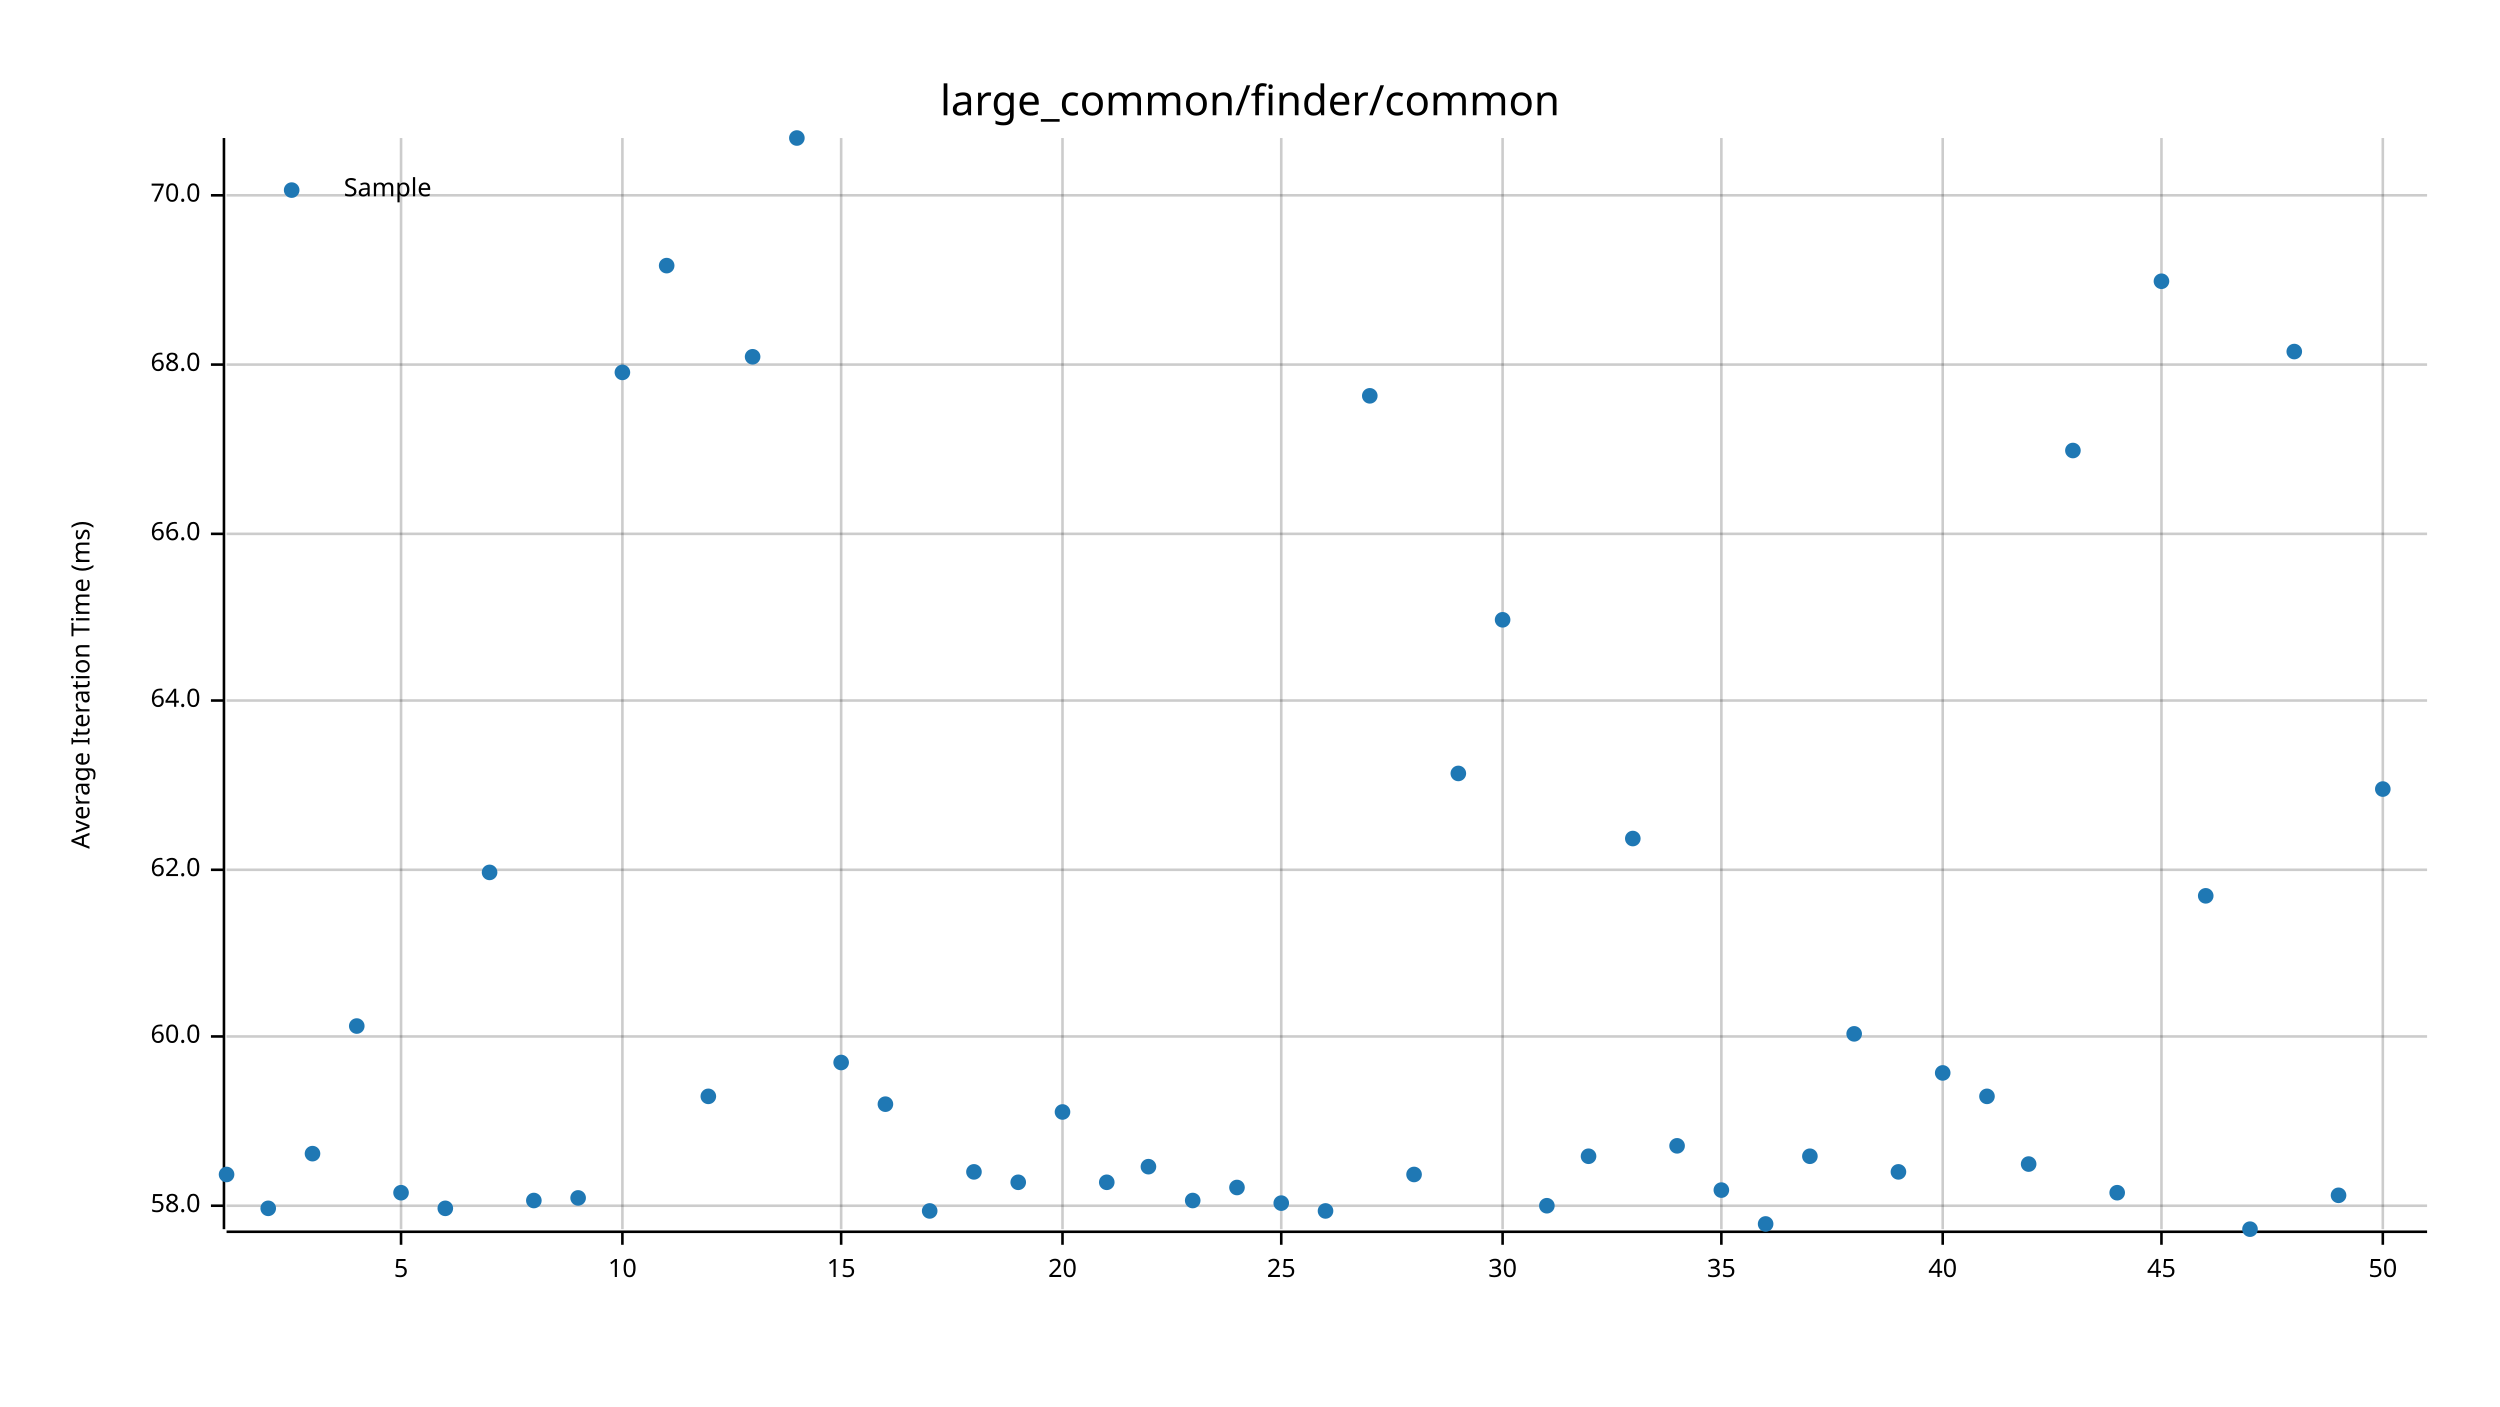
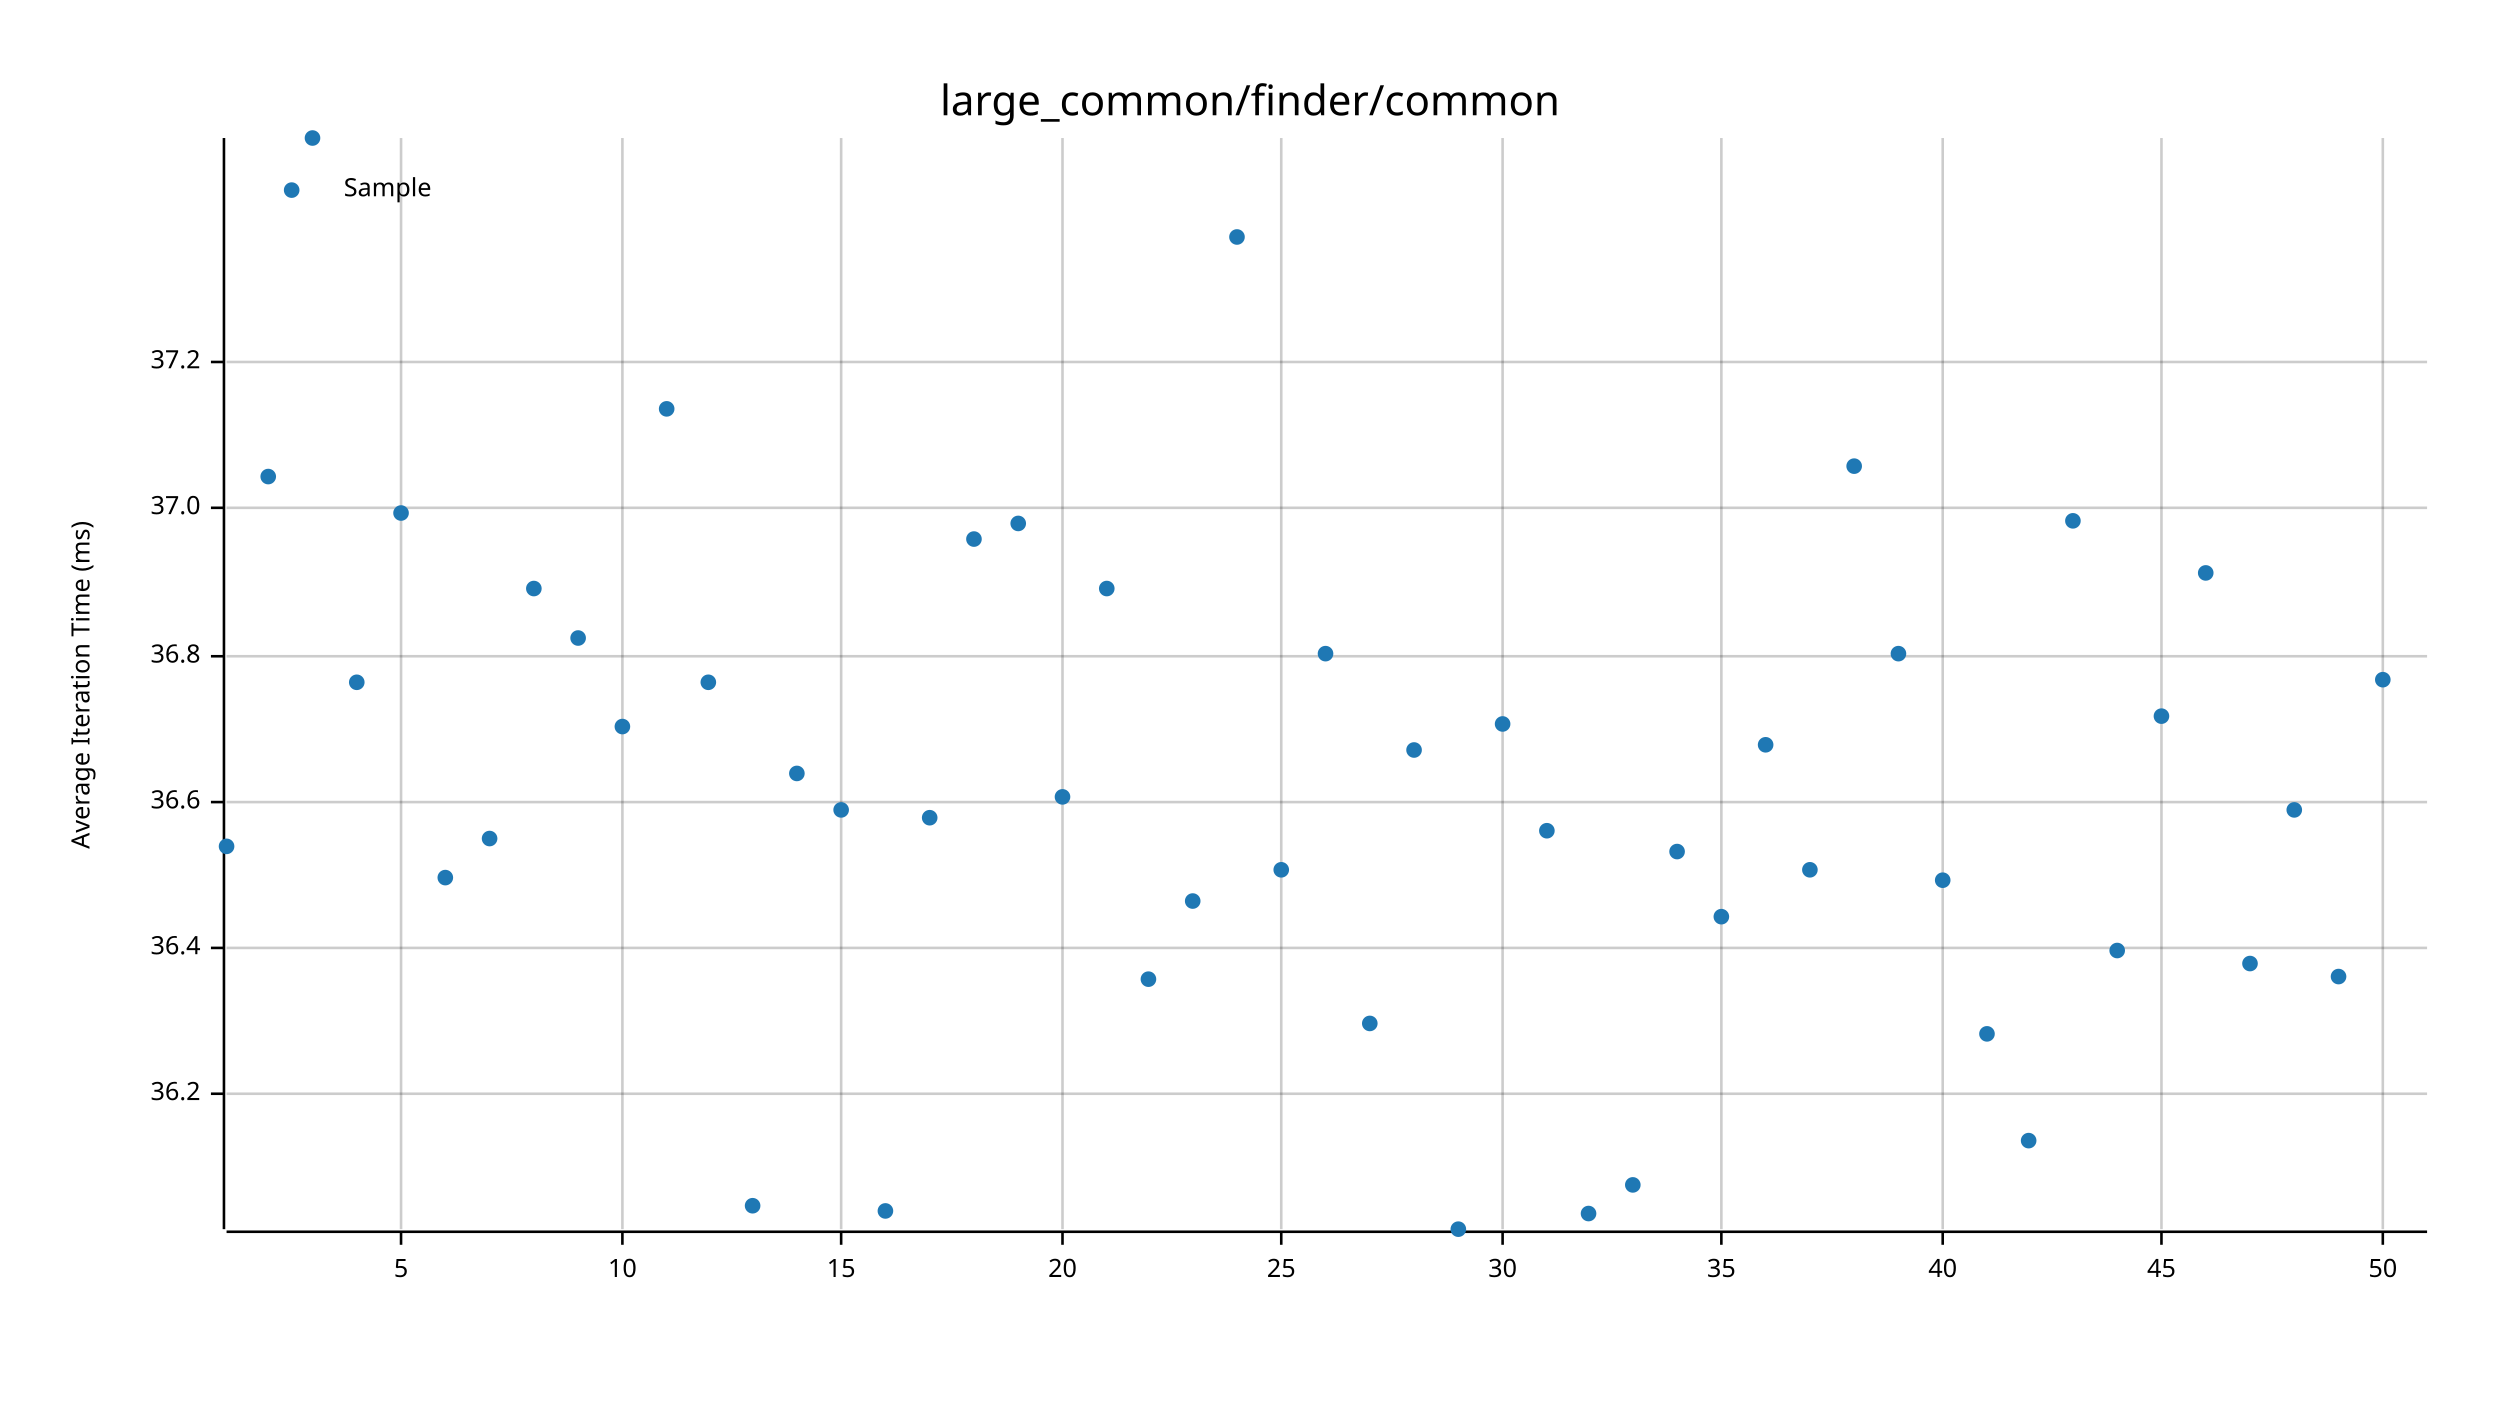
<svg xmlns="http://www.w3.org/2000/svg" width="960" height="540" viewBox="0 0 960 540">
  <text x="480" y="32" dy="0.76em" text-anchor="middle" font-family="sans-serif" font-size="16.129" opacity="1" fill="#000000">
large_common/finder/common
</text>
  <text x="27" y="263" dy="0.76em" text-anchor="middle" font-family="sans-serif" font-size="9.677" opacity="1" fill="#000000" transform="rotate(270, 27, 263)">
Average Iteration Time (ms)
</text>
  <line opacity="0.2" stroke="#000000" stroke-width="1" x1="154" y1="472" x2="154" y2="53" />
  <line opacity="0.2" stroke="#000000" stroke-width="1" x1="239" y1="472" x2="239" y2="53" />
  <line opacity="0.2" stroke="#000000" stroke-width="1" x1="323" y1="472" x2="323" y2="53" />
  <line opacity="0.2" stroke="#000000" stroke-width="1" x1="408" y1="472" x2="408" y2="53" />
  <line opacity="0.2" stroke="#000000" stroke-width="1" x1="492" y1="472" x2="492" y2="53" />
  <line opacity="0.2" stroke="#000000" stroke-width="1" x1="577" y1="472" x2="577" y2="53" />
  <line opacity="0.2" stroke="#000000" stroke-width="1" x1="661" y1="472" x2="661" y2="53" />
  <line opacity="0.2" stroke="#000000" stroke-width="1" x1="746" y1="472" x2="746" y2="53" />
  <line opacity="0.2" stroke="#000000" stroke-width="1" x1="830" y1="472" x2="830" y2="53" />
  <line opacity="0.2" stroke="#000000" stroke-width="1" x1="915" y1="472" x2="915" y2="53" />
-   <line opacity="0.2" stroke="#000000" stroke-width="1" x1="87" y1="463" x2="932" y2="463" />
-   <line opacity="0.2" stroke="#000000" stroke-width="1" x1="87" y1="398" x2="932" y2="398" />
-   <line opacity="0.2" stroke="#000000" stroke-width="1" x1="87" y1="334" x2="932" y2="334" />
-   <line opacity="0.2" stroke="#000000" stroke-width="1" x1="87" y1="269" x2="932" y2="269" />
-   <line opacity="0.2" stroke="#000000" stroke-width="1" x1="87" y1="205" x2="932" y2="205" />
-   <line opacity="0.2" stroke="#000000" stroke-width="1" x1="87" y1="140" x2="932" y2="140" />
-   <line opacity="0.2" stroke="#000000" stroke-width="1" x1="87" y1="75" x2="932" y2="75" />
+   <line opacity="0.2" stroke="#000000" stroke-width="1" x1="87" y1="420" x2="932" y2="420" />
+   <line opacity="0.2" stroke="#000000" stroke-width="1" x1="87" y1="364" x2="932" y2="364" />
+   <line opacity="0.2" stroke="#000000" stroke-width="1" x1="87" y1="308" x2="932" y2="308" />
+   <line opacity="0.2" stroke="#000000" stroke-width="1" x1="87" y1="252" x2="932" y2="252" />
+   <line opacity="0.2" stroke="#000000" stroke-width="1" x1="87" y1="195" x2="932" y2="195" />
+   <line opacity="0.2" stroke="#000000" stroke-width="1" x1="87" y1="139" x2="932" y2="139" />
  <polyline fill="none" opacity="1" stroke="#000000" stroke-width="1" points="86,53 86,472 " />
-   <text x="77" y="463" dy="0.5ex" text-anchor="end" font-family="sans-serif" font-size="9.677" opacity="1" fill="#000000">
- 58.0
+   <text x="77" y="420" dy="0.5ex" text-anchor="end" font-family="sans-serif" font-size="9.677" opacity="1" fill="#000000">
+ 36.2
</text>
-   <polyline fill="none" opacity="1" stroke="#000000" stroke-width="1" points="81,463 86,463 " />
-   <text x="77" y="398" dy="0.5ex" text-anchor="end" font-family="sans-serif" font-size="9.677" opacity="1" fill="#000000">
- 60.0
+   <polyline fill="none" opacity="1" stroke="#000000" stroke-width="1" points="81,420 86,420 " />
+   <text x="77" y="364" dy="0.5ex" text-anchor="end" font-family="sans-serif" font-size="9.677" opacity="1" fill="#000000">
+ 36.4
</text>
-   <polyline fill="none" opacity="1" stroke="#000000" stroke-width="1" points="81,398 86,398 " />
-   <text x="77" y="334" dy="0.5ex" text-anchor="end" font-family="sans-serif" font-size="9.677" opacity="1" fill="#000000">
- 62.0
+   <polyline fill="none" opacity="1" stroke="#000000" stroke-width="1" points="81,364 86,364 " />
+   <text x="77" y="308" dy="0.5ex" text-anchor="end" font-family="sans-serif" font-size="9.677" opacity="1" fill="#000000">
+ 36.6
</text>
-   <polyline fill="none" opacity="1" stroke="#000000" stroke-width="1" points="81,334 86,334 " />
-   <text x="77" y="269" dy="0.5ex" text-anchor="end" font-family="sans-serif" font-size="9.677" opacity="1" fill="#000000">
- 64.0
+   <polyline fill="none" opacity="1" stroke="#000000" stroke-width="1" points="81,308 86,308 " />
+   <text x="77" y="252" dy="0.5ex" text-anchor="end" font-family="sans-serif" font-size="9.677" opacity="1" fill="#000000">
+ 36.8
</text>
-   <polyline fill="none" opacity="1" stroke="#000000" stroke-width="1" points="81,269 86,269 " />
-   <text x="77" y="205" dy="0.5ex" text-anchor="end" font-family="sans-serif" font-size="9.677" opacity="1" fill="#000000">
- 66.0
+   <polyline fill="none" opacity="1" stroke="#000000" stroke-width="1" points="81,252 86,252 " />
+   <text x="77" y="195" dy="0.5ex" text-anchor="end" font-family="sans-serif" font-size="9.677" opacity="1" fill="#000000">
+ 37.0
</text>
-   <polyline fill="none" opacity="1" stroke="#000000" stroke-width="1" points="81,205 86,205 " />
-   <text x="77" y="140" dy="0.5ex" text-anchor="end" font-family="sans-serif" font-size="9.677" opacity="1" fill="#000000">
- 68.0
+   <polyline fill="none" opacity="1" stroke="#000000" stroke-width="1" points="81,195 86,195 " />
+   <text x="77" y="139" dy="0.5ex" text-anchor="end" font-family="sans-serif" font-size="9.677" opacity="1" fill="#000000">
+ 37.2
</text>
-   <polyline fill="none" opacity="1" stroke="#000000" stroke-width="1" points="81,140 86,140 " />
-   <text x="77" y="75" dy="0.5ex" text-anchor="end" font-family="sans-serif" font-size="9.677" opacity="1" fill="#000000">
- 70.0
- </text>
-   <polyline fill="none" opacity="1" stroke="#000000" stroke-width="1" points="81,75 86,75 " />
+   <polyline fill="none" opacity="1" stroke="#000000" stroke-width="1" points="81,139 86,139 " />
  <polyline fill="none" opacity="1" stroke="#000000" stroke-width="1" points="87,473 932,473 " />
  <text x="154" y="483" dy="0.76em" text-anchor="middle" font-family="sans-serif" font-size="9.677" opacity="1" fill="#000000">
5
</text>
  <polyline fill="none" opacity="1" stroke="#000000" stroke-width="1" points="154,473 154,478 " />
  <text x="239" y="483" dy="0.76em" text-anchor="middle" font-family="sans-serif" font-size="9.677" opacity="1" fill="#000000">
10
</text>
  <polyline fill="none" opacity="1" stroke="#000000" stroke-width="1" points="239,473 239,478 " />
  <text x="323" y="483" dy="0.76em" text-anchor="middle" font-family="sans-serif" font-size="9.677" opacity="1" fill="#000000">
15
</text>
  <polyline fill="none" opacity="1" stroke="#000000" stroke-width="1" points="323,473 323,478 " />
  <text x="408" y="483" dy="0.76em" text-anchor="middle" font-family="sans-serif" font-size="9.677" opacity="1" fill="#000000">
20
</text>
  <polyline fill="none" opacity="1" stroke="#000000" stroke-width="1" points="408,473 408,478 " />
  <text x="492" y="483" dy="0.76em" text-anchor="middle" font-family="sans-serif" font-size="9.677" opacity="1" fill="#000000">
25
</text>
  <polyline fill="none" opacity="1" stroke="#000000" stroke-width="1" points="492,473 492,478 " />
  <text x="577" y="483" dy="0.76em" text-anchor="middle" font-family="sans-serif" font-size="9.677" opacity="1" fill="#000000">
30
</text>
  <polyline fill="none" opacity="1" stroke="#000000" stroke-width="1" points="577,473 577,478 " />
  <text x="661" y="483" dy="0.76em" text-anchor="middle" font-family="sans-serif" font-size="9.677" opacity="1" fill="#000000">
35
</text>
  <polyline fill="none" opacity="1" stroke="#000000" stroke-width="1" points="661,473 661,478 " />
  <text x="746" y="483" dy="0.76em" text-anchor="middle" font-family="sans-serif" font-size="9.677" opacity="1" fill="#000000">
40
</text>
  <polyline fill="none" opacity="1" stroke="#000000" stroke-width="1" points="746,473 746,478 " />
  <text x="830" y="483" dy="0.76em" text-anchor="middle" font-family="sans-serif" font-size="9.677" opacity="1" fill="#000000">
45
</text>
  <polyline fill="none" opacity="1" stroke="#000000" stroke-width="1" points="830,473 830,478 " />
  <text x="915" y="483" dy="0.76em" text-anchor="middle" font-family="sans-serif" font-size="9.677" opacity="1" fill="#000000">
50
</text>
  <polyline fill="none" opacity="1" stroke="#000000" stroke-width="1" points="915,473 915,478 " />
-   <circle cx="87" cy="451" r="3" opacity="1" fill="#1F78B4" stroke="none" stroke-width="1" />
-   <circle cx="103" cy="464" r="3" opacity="1" fill="#1F78B4" stroke="none" stroke-width="1" />
-   <circle cx="120" cy="443" r="3" opacity="1" fill="#1F78B4" stroke="none" stroke-width="1" />
-   <circle cx="137" cy="394" r="3" opacity="1" fill="#1F78B4" stroke="none" stroke-width="1" />
-   <circle cx="154" cy="458" r="3" opacity="1" fill="#1F78B4" stroke="none" stroke-width="1" />
-   <circle cx="171" cy="464" r="3" opacity="1" fill="#1F78B4" stroke="none" stroke-width="1" />
-   <circle cx="188" cy="335" r="3" opacity="1" fill="#1F78B4" stroke="none" stroke-width="1" />
-   <circle cx="205" cy="461" r="3" opacity="1" fill="#1F78B4" stroke="none" stroke-width="1" />
-   <circle cx="222" cy="460" r="3" opacity="1" fill="#1F78B4" stroke="none" stroke-width="1" />
-   <circle cx="239" cy="143" r="3" opacity="1" fill="#1F78B4" stroke="none" stroke-width="1" />
-   <circle cx="256" cy="102" r="3" opacity="1" fill="#1F78B4" stroke="none" stroke-width="1" />
-   <circle cx="272" cy="421" r="3" opacity="1" fill="#1F78B4" stroke="none" stroke-width="1" />
-   <circle cx="289" cy="137" r="3" opacity="1" fill="#1F78B4" stroke="none" stroke-width="1" />
-   <circle cx="306" cy="53" r="3" opacity="1" fill="#1F78B4" stroke="none" stroke-width="1" />
-   <circle cx="323" cy="408" r="3" opacity="1" fill="#1F78B4" stroke="none" stroke-width="1" />
-   <circle cx="340" cy="424" r="3" opacity="1" fill="#1F78B4" stroke="none" stroke-width="1" />
-   <circle cx="357" cy="465" r="3" opacity="1" fill="#1F78B4" stroke="none" stroke-width="1" />
-   <circle cx="374" cy="450" r="3" opacity="1" fill="#1F78B4" stroke="none" stroke-width="1" />
-   <circle cx="391" cy="454" r="3" opacity="1" fill="#1F78B4" stroke="none" stroke-width="1" />
-   <circle cx="408" cy="427" r="3" opacity="1" fill="#1F78B4" stroke="none" stroke-width="1" />
-   <circle cx="425" cy="454" r="3" opacity="1" fill="#1F78B4" stroke="none" stroke-width="1" />
-   <circle cx="441" cy="448" r="3" opacity="1" fill="#1F78B4" stroke="none" stroke-width="1" />
-   <circle cx="458" cy="461" r="3" opacity="1" fill="#1F78B4" stroke="none" stroke-width="1" />
-   <circle cx="475" cy="456" r="3" opacity="1" fill="#1F78B4" stroke="none" stroke-width="1" />
-   <circle cx="492" cy="462" r="3" opacity="1" fill="#1F78B4" stroke="none" stroke-width="1" />
-   <circle cx="509" cy="465" r="3" opacity="1" fill="#1F78B4" stroke="none" stroke-width="1" />
-   <circle cx="526" cy="152" r="3" opacity="1" fill="#1F78B4" stroke="none" stroke-width="1" />
-   <circle cx="543" cy="451" r="3" opacity="1" fill="#1F78B4" stroke="none" stroke-width="1" />
-   <circle cx="560" cy="297" r="3" opacity="1" fill="#1F78B4" stroke="none" stroke-width="1" />
-   <circle cx="577" cy="238" r="3" opacity="1" fill="#1F78B4" stroke="none" stroke-width="1" />
-   <circle cx="594" cy="463" r="3" opacity="1" fill="#1F78B4" stroke="none" stroke-width="1" />
-   <circle cx="610" cy="444" r="3" opacity="1" fill="#1F78B4" stroke="none" stroke-width="1" />
-   <circle cx="627" cy="322" r="3" opacity="1" fill="#1F78B4" stroke="none" stroke-width="1" />
-   <circle cx="644" cy="440" r="3" opacity="1" fill="#1F78B4" stroke="none" stroke-width="1" />
-   <circle cx="661" cy="457" r="3" opacity="1" fill="#1F78B4" stroke="none" stroke-width="1" />
-   <circle cx="678" cy="470" r="3" opacity="1" fill="#1F78B4" stroke="none" stroke-width="1" />
-   <circle cx="695" cy="444" r="3" opacity="1" fill="#1F78B4" stroke="none" stroke-width="1" />
-   <circle cx="712" cy="397" r="3" opacity="1" fill="#1F78B4" stroke="none" stroke-width="1" />
-   <circle cx="729" cy="450" r="3" opacity="1" fill="#1F78B4" stroke="none" stroke-width="1" />
-   <circle cx="746" cy="412" r="3" opacity="1" fill="#1F78B4" stroke="none" stroke-width="1" />
-   <circle cx="763" cy="421" r="3" opacity="1" fill="#1F78B4" stroke="none" stroke-width="1" />
-   <circle cx="779" cy="447" r="3" opacity="1" fill="#1F78B4" stroke="none" stroke-width="1" />
-   <circle cx="796" cy="173" r="3" opacity="1" fill="#1F78B4" stroke="none" stroke-width="1" />
-   <circle cx="813" cy="458" r="3" opacity="1" fill="#1F78B4" stroke="none" stroke-width="1" />
-   <circle cx="830" cy="108" r="3" opacity="1" fill="#1F78B4" stroke="none" stroke-width="1" />
-   <circle cx="847" cy="344" r="3" opacity="1" fill="#1F78B4" stroke="none" stroke-width="1" />
-   <circle cx="864" cy="472" r="3" opacity="1" fill="#1F78B4" stroke="none" stroke-width="1" />
-   <circle cx="881" cy="135" r="3" opacity="1" fill="#1F78B4" stroke="none" stroke-width="1" />
-   <circle cx="898" cy="459" r="3" opacity="1" fill="#1F78B4" stroke="none" stroke-width="1" />
-   <circle cx="915" cy="303" r="3" opacity="1" fill="#1F78B4" stroke="none" stroke-width="1" />
+   <circle cx="87" cy="325" r="3" opacity="1" fill="#1F78B4" stroke="none" stroke-width="1" />
+   <circle cx="103" cy="183" r="3" opacity="1" fill="#1F78B4" stroke="none" stroke-width="1" />
+   <circle cx="120" cy="53" r="3" opacity="1" fill="#1F78B4" stroke="none" stroke-width="1" />
+   <circle cx="137" cy="262" r="3" opacity="1" fill="#1F78B4" stroke="none" stroke-width="1" />
+   <circle cx="154" cy="197" r="3" opacity="1" fill="#1F78B4" stroke="none" stroke-width="1" />
+   <circle cx="171" cy="337" r="3" opacity="1" fill="#1F78B4" stroke="none" stroke-width="1" />
+   <circle cx="188" cy="322" r="3" opacity="1" fill="#1F78B4" stroke="none" stroke-width="1" />
+   <circle cx="205" cy="226" r="3" opacity="1" fill="#1F78B4" stroke="none" stroke-width="1" />
+   <circle cx="222" cy="245" r="3" opacity="1" fill="#1F78B4" stroke="none" stroke-width="1" />
+   <circle cx="239" cy="279" r="3" opacity="1" fill="#1F78B4" stroke="none" stroke-width="1" />
+   <circle cx="256" cy="157" r="3" opacity="1" fill="#1F78B4" stroke="none" stroke-width="1" />
+   <circle cx="272" cy="262" r="3" opacity="1" fill="#1F78B4" stroke="none" stroke-width="1" />
+   <circle cx="289" cy="463" r="3" opacity="1" fill="#1F78B4" stroke="none" stroke-width="1" />
+   <circle cx="306" cy="297" r="3" opacity="1" fill="#1F78B4" stroke="none" stroke-width="1" />
+   <circle cx="323" cy="311" r="3" opacity="1" fill="#1F78B4" stroke="none" stroke-width="1" />
+   <circle cx="340" cy="465" r="3" opacity="1" fill="#1F78B4" stroke="none" stroke-width="1" />
+   <circle cx="357" cy="314" r="3" opacity="1" fill="#1F78B4" stroke="none" stroke-width="1" />
+   <circle cx="374" cy="207" r="3" opacity="1" fill="#1F78B4" stroke="none" stroke-width="1" />
+   <circle cx="391" cy="201" r="3" opacity="1" fill="#1F78B4" stroke="none" stroke-width="1" />
+   <circle cx="408" cy="306" r="3" opacity="1" fill="#1F78B4" stroke="none" stroke-width="1" />
+   <circle cx="425" cy="226" r="3" opacity="1" fill="#1F78B4" stroke="none" stroke-width="1" />
+   <circle cx="441" cy="376" r="3" opacity="1" fill="#1F78B4" stroke="none" stroke-width="1" />
+   <circle cx="458" cy="346" r="3" opacity="1" fill="#1F78B4" stroke="none" stroke-width="1" />
+   <circle cx="475" cy="91" r="3" opacity="1" fill="#1F78B4" stroke="none" stroke-width="1" />
+   <circle cx="492" cy="334" r="3" opacity="1" fill="#1F78B4" stroke="none" stroke-width="1" />
+   <circle cx="509" cy="251" r="3" opacity="1" fill="#1F78B4" stroke="none" stroke-width="1" />
+   <circle cx="526" cy="393" r="3" opacity="1" fill="#1F78B4" stroke="none" stroke-width="1" />
+   <circle cx="543" cy="288" r="3" opacity="1" fill="#1F78B4" stroke="none" stroke-width="1" />
+   <circle cx="560" cy="472" r="3" opacity="1" fill="#1F78B4" stroke="none" stroke-width="1" />
+   <circle cx="577" cy="278" r="3" opacity="1" fill="#1F78B4" stroke="none" stroke-width="1" />
+   <circle cx="594" cy="319" r="3" opacity="1" fill="#1F78B4" stroke="none" stroke-width="1" />
+   <circle cx="610" cy="466" r="3" opacity="1" fill="#1F78B4" stroke="none" stroke-width="1" />
+   <circle cx="627" cy="455" r="3" opacity="1" fill="#1F78B4" stroke="none" stroke-width="1" />
+   <circle cx="644" cy="327" r="3" opacity="1" fill="#1F78B4" stroke="none" stroke-width="1" />
+   <circle cx="661" cy="352" r="3" opacity="1" fill="#1F78B4" stroke="none" stroke-width="1" />
+   <circle cx="678" cy="286" r="3" opacity="1" fill="#1F78B4" stroke="none" stroke-width="1" />
+   <circle cx="695" cy="334" r="3" opacity="1" fill="#1F78B4" stroke="none" stroke-width="1" />
+   <circle cx="712" cy="179" r="3" opacity="1" fill="#1F78B4" stroke="none" stroke-width="1" />
+   <circle cx="729" cy="251" r="3" opacity="1" fill="#1F78B4" stroke="none" stroke-width="1" />
+   <circle cx="746" cy="338" r="3" opacity="1" fill="#1F78B4" stroke="none" stroke-width="1" />
+   <circle cx="763" cy="397" r="3" opacity="1" fill="#1F78B4" stroke="none" stroke-width="1" />
+   <circle cx="779" cy="438" r="3" opacity="1" fill="#1F78B4" stroke="none" stroke-width="1" />
+   <circle cx="796" cy="200" r="3" opacity="1" fill="#1F78B4" stroke="none" stroke-width="1" />
+   <circle cx="813" cy="365" r="3" opacity="1" fill="#1F78B4" stroke="none" stroke-width="1" />
+   <circle cx="830" cy="275" r="3" opacity="1" fill="#1F78B4" stroke="none" stroke-width="1" />
+   <circle cx="847" cy="220" r="3" opacity="1" fill="#1F78B4" stroke="none" stroke-width="1" />
+   <circle cx="864" cy="370" r="3" opacity="1" fill="#1F78B4" stroke="none" stroke-width="1" />
+   <circle cx="881" cy="311" r="3" opacity="1" fill="#1F78B4" stroke="none" stroke-width="1" />
+   <circle cx="898" cy="375" r="3" opacity="1" fill="#1F78B4" stroke="none" stroke-width="1" />
+   <circle cx="915" cy="261" r="3" opacity="1" fill="#1F78B4" stroke="none" stroke-width="1" />
  <text x="132" y="68" dy="0.76em" text-anchor="start" font-family="sans-serif" font-size="9.677" opacity="1" fill="#000000">
Sample
</text>
  <circle cx="112" cy="73" r="3" opacity="1" fill="#1F78B4" stroke="none" stroke-width="1" />
</svg>
